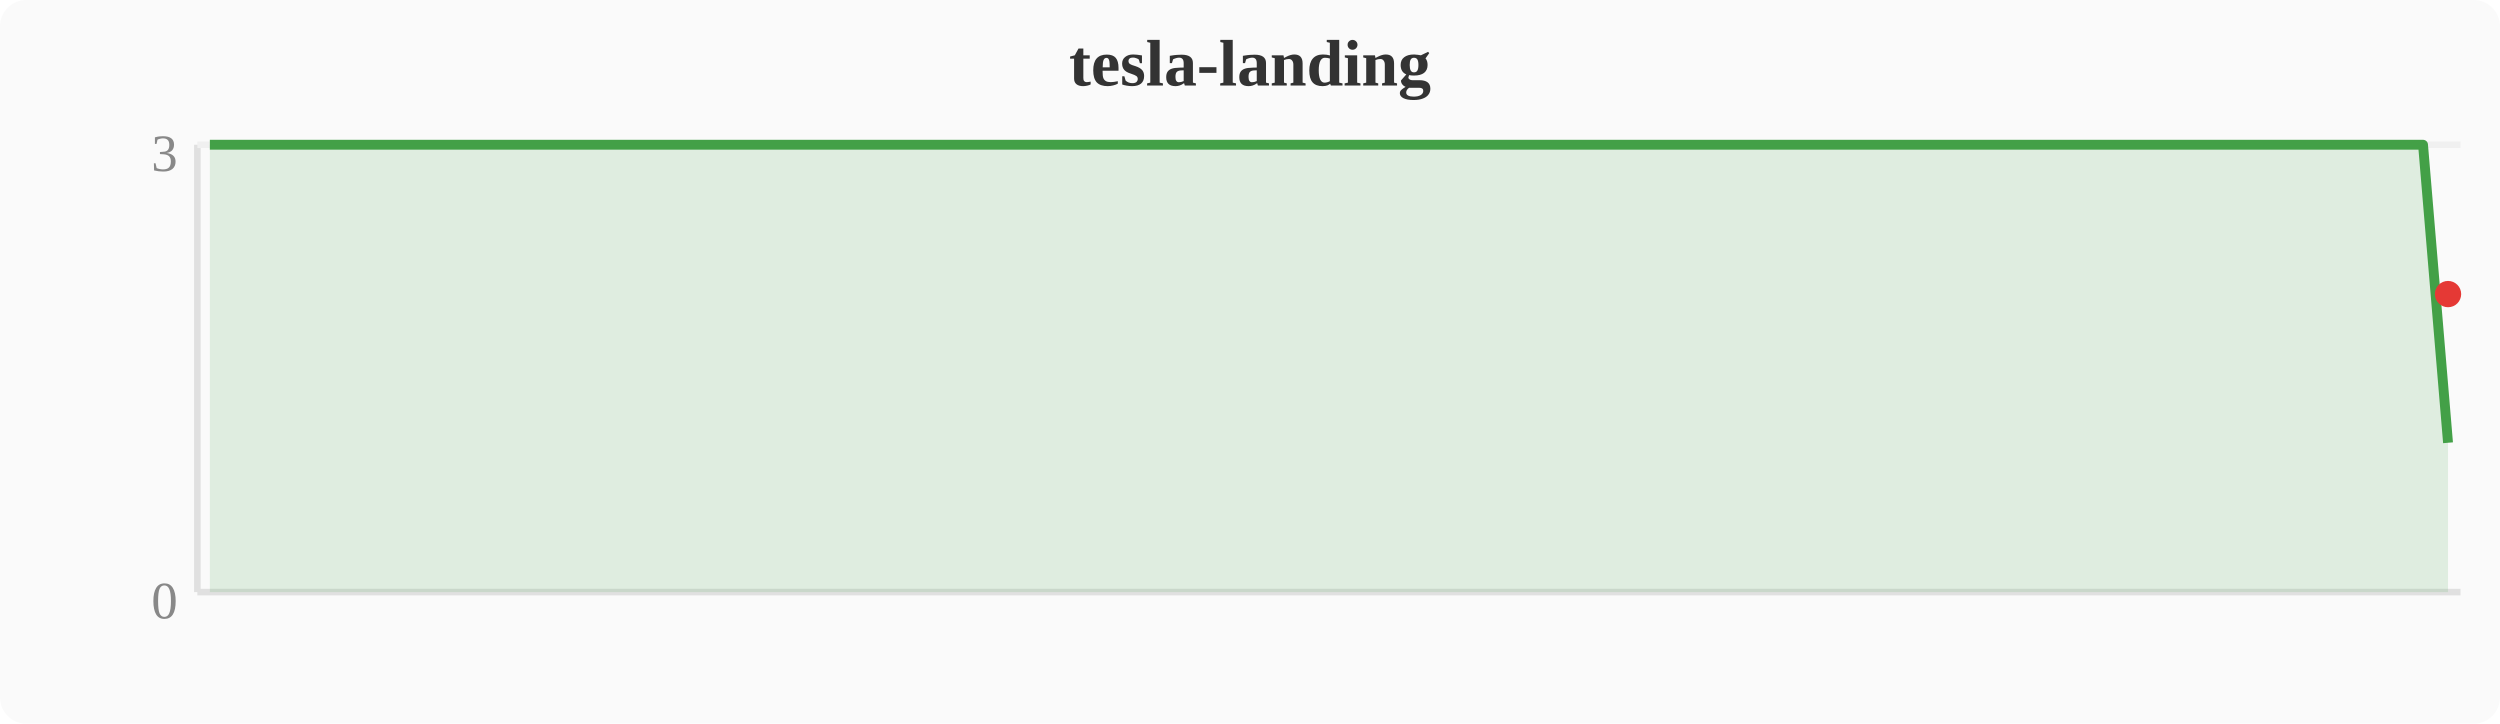
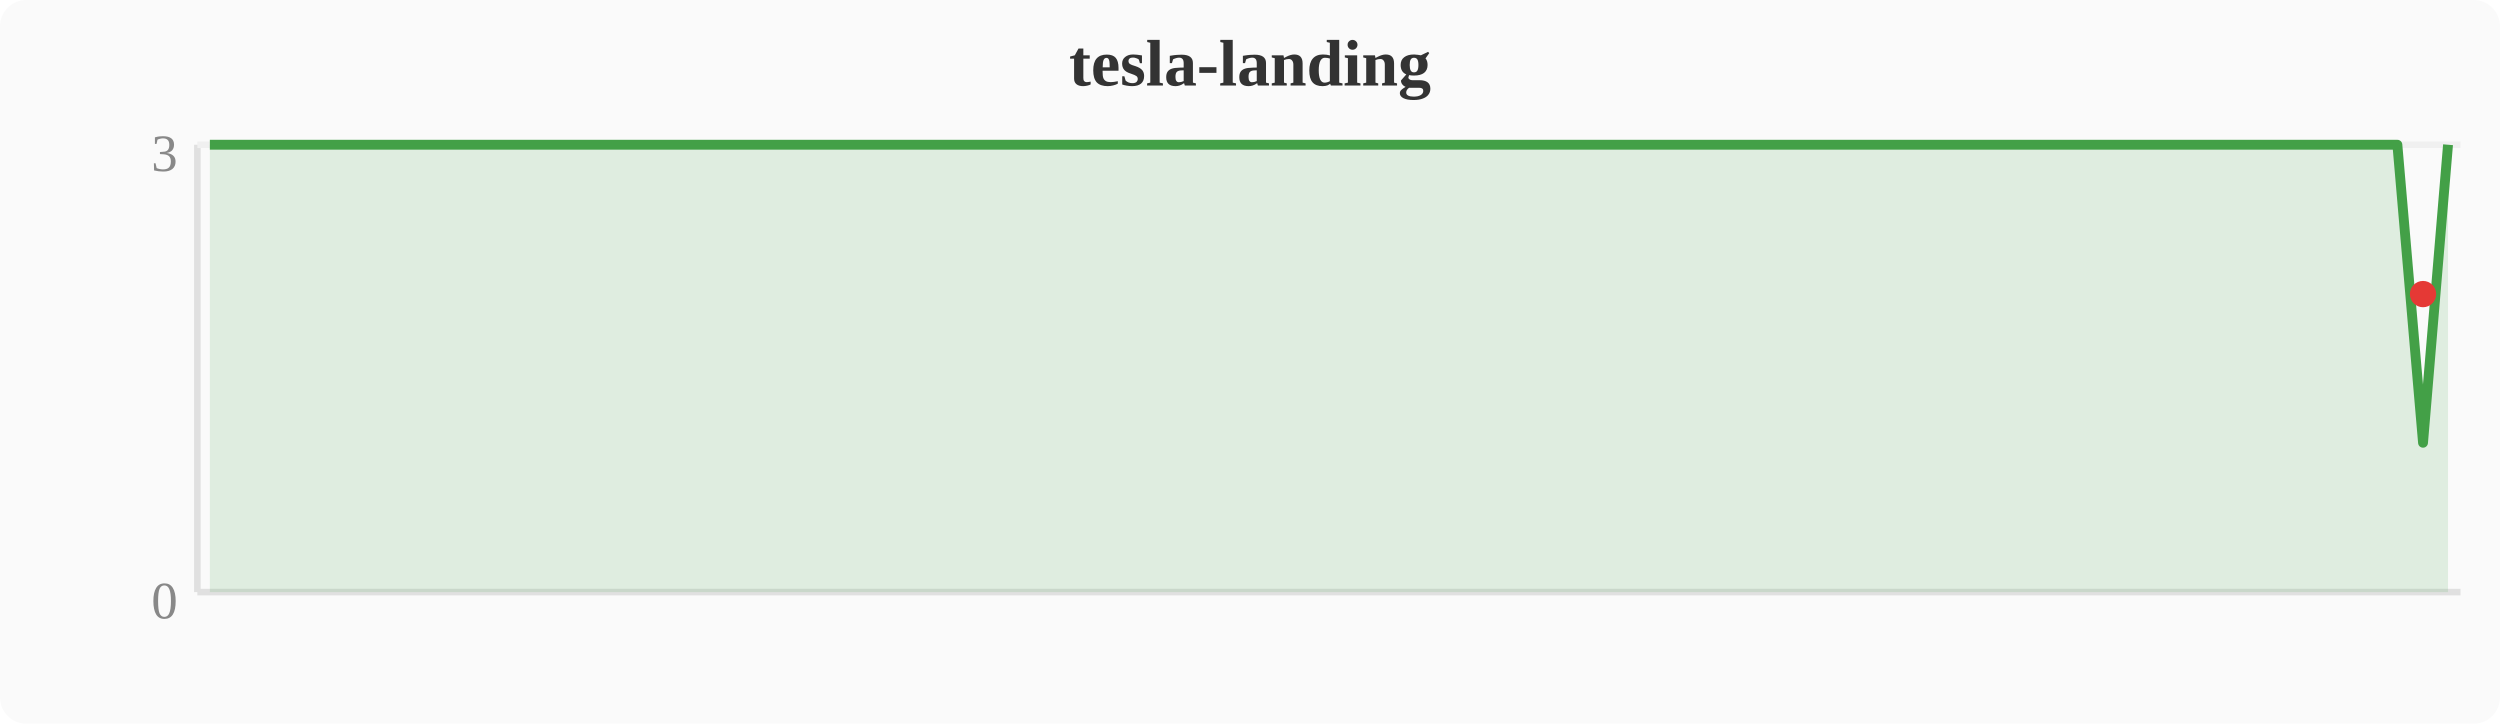
<svg xmlns="http://www.w3.org/2000/svg" width="380" height="110" viewBox="0 0 380 110">
  <rect width="380" height="110" fill="#fafafa" rx="4" />
  <text x="190" y="13" text-anchor="middle" font-size="10" font-weight="bold" fill="#333">tesla-landing</text>
  <line x1="30" y1="22" x2="30" y2="90" stroke="#e0e0e0" stroke-width="1" />
  <line x1="30" y1="90" x2="374" y2="90" stroke="#e0e0e0" stroke-width="1" />
  <line x1="30" y1="22" x2="374" y2="22" stroke="#f0f0f0" stroke-width="1" />
  <text x="27" y="94" text-anchor="end" font-size="8" fill="#888">0</text>
  <text x="27" y="26" text-anchor="end" font-size="8" fill="#888">3</text>
-   <polygon points="31.9,22.0 35.7,22.0 39.6,22.0 43.4,22.0 47.2,22.0 51.0,22.0 54.8,22.0 58.7,22.0 62.5,22.0 66.3,22.0 70.1,22.0 74.0,22.0 77.8,22.0 81.6,22.0 85.4,22.0 89.2,22.0 93.1,22.0 96.9,22.0 100.7,22.0 104.5,22.0 108.4,22.0 112.2,22.0 116.0,22.0 119.8,22.0 123.6,22.0 127.5,22.0 131.3,22.0 135.1,22.0 138.9,22.0 142.8,22.0 146.6,22.0 150.4,22.0 154.2,22.0 158.0,22.0 161.9,22.0 165.7,22.0 169.5,22.0 173.3,22.0 177.2,22.0 181.0,22.0 184.8,22.0 188.6,22.0 192.4,22.0 196.3,22.0 200.1,22.0 203.9,22.0 207.7,22.0 211.6,22.0 215.4,22.0 219.2,22.0 223.0,22.0 226.8,22.0 230.7,22.0 234.5,22.0 238.3,22.0 242.1,22.0 246.0,22.0 249.8,22.0 253.6,22.0 257.4,22.0 261.2,22.0 265.1,22.0 268.9,22.0 272.7,22.0 276.5,22.0 280.4,22.0 284.2,22.0 288.0,22.0 291.8,22.0 295.6,22.0 299.5,22.0 303.3,22.0 307.1,22.0 310.9,22.0 314.8,22.0 318.6,22.0 322.4,22.0 326.2,22.0 330.0,22.0 333.9,22.0 337.7,22.0 341.5,22.0 345.3,22.0 349.2,22.0 353.0,22.0 356.8,22.0 360.6,22.0 364.4,22.0 368.3,22.0 372.1,67.3 372.1,90 31.9,90" fill="#43a047" opacity="0.15" />
-   <polyline points="31.9,22.0 35.7,22.0 39.6,22.0 43.4,22.0 47.2,22.0 51.0,22.0 54.8,22.0 58.7,22.0 62.5,22.0 66.3,22.0 70.1,22.0 74.0,22.0 77.8,22.0 81.6,22.0 85.4,22.0 89.2,22.0 93.1,22.0 96.9,22.0 100.7,22.0 104.5,22.0 108.4,22.0 112.2,22.0 116.0,22.0 119.8,22.0 123.6,22.0 127.5,22.0 131.3,22.0 135.1,22.0 138.9,22.0 142.8,22.0 146.6,22.0 150.4,22.0 154.2,22.0 158.0,22.0 161.9,22.0 165.7,22.0 169.5,22.0 173.3,22.0 177.2,22.0 181.0,22.0 184.8,22.0 188.6,22.0 192.4,22.0 196.3,22.0 200.1,22.0 203.9,22.0 207.7,22.0 211.6,22.0 215.4,22.0 219.2,22.0 223.0,22.0 226.8,22.0 230.7,22.0 234.5,22.0 238.3,22.0 242.1,22.0 246.0,22.0 249.8,22.0 253.6,22.0 257.4,22.0 261.2,22.0 265.1,22.0 268.9,22.0 272.7,22.0 276.5,22.0 280.4,22.0 284.2,22.0 288.0,22.0 291.8,22.0 295.6,22.0 299.5,22.0 303.3,22.0 307.1,22.0 310.9,22.0 314.8,22.0 318.6,22.0 322.4,22.0 326.2,22.0 330.0,22.0 333.9,22.0 337.7,22.0 341.5,22.0 345.3,22.0 349.2,22.0 353.0,22.0 356.8,22.0 360.6,22.0 364.4,22.0 368.3,22.0 372.1,67.3" fill="none" stroke="#43a047" stroke-width="1.5" stroke-linejoin="round" />
-   <circle cx="372.1" cy="44.7" r="2" fill="#e53935" />
+   <polygon points="31.9,22.0 35.7,22.0 39.6,22.0 43.4,22.0 47.2,22.0 51.0,22.0 54.8,22.0 58.7,22.0 62.5,22.0 66.3,22.0 70.1,22.0 74.0,22.0 77.8,22.0 81.6,22.0 85.4,22.0 89.2,22.0 93.1,22.0 96.9,22.0 100.7,22.0 104.5,22.0 108.4,22.0 112.2,22.0 116.0,22.0 119.8,22.0 123.6,22.0 127.5,22.0 131.3,22.0 135.1,22.0 138.9,22.0 142.8,22.0 146.6,22.0 150.4,22.0 154.2,22.0 158.0,22.0 161.9,22.0 165.7,22.0 169.5,22.0 173.3,22.0 177.2,22.0 181.0,22.0 184.8,22.0 188.6,22.0 192.4,22.0 196.3,22.0 200.1,22.0 203.9,22.0 207.7,22.0 211.6,22.0 215.4,22.0 219.2,22.0 223.0,22.0 226.8,22.0 230.7,22.0 234.5,22.0 238.3,22.0 242.1,22.0 246.0,22.0 249.8,22.0 253.6,22.0 257.4,22.0 261.2,22.0 265.1,22.0 268.9,22.0 272.7,22.0 276.5,22.0 280.4,22.0 284.2,22.0 288.0,22.0 291.8,22.0 295.6,22.0 299.5,22.0 303.3,22.0 307.1,22.0 310.9,22.0 314.8,22.0 318.6,22.0 322.4,22.0 326.2,22.0 330.0,22.0 333.9,22.0 337.7,22.0 341.5,22.0 345.3,22.0 349.2,22.0 353.0,22.0 356.8,22.0 360.6,22.0 364.4,22.0 368.3,67.3 372.1,22.0 372.1,90 31.9,90" fill="#43a047" opacity="0.15" />
+   <polyline points="31.9,22.0 35.7,22.0 39.6,22.0 43.4,22.0 47.2,22.0 51.0,22.0 54.8,22.0 58.7,22.0 62.5,22.0 66.3,22.0 70.1,22.0 74.0,22.0 77.8,22.0 81.6,22.0 85.4,22.0 89.2,22.0 93.1,22.0 96.9,22.0 100.7,22.0 104.5,22.0 108.4,22.0 112.2,22.0 116.0,22.0 119.8,22.0 123.6,22.0 127.5,22.0 131.3,22.0 135.1,22.0 138.9,22.0 142.8,22.0 146.6,22.0 150.4,22.0 154.2,22.0 158.0,22.0 161.9,22.0 165.7,22.0 169.5,22.0 173.3,22.0 177.2,22.0 181.0,22.0 184.8,22.0 188.6,22.0 192.4,22.0 196.3,22.0 200.1,22.0 203.9,22.0 207.7,22.0 211.6,22.0 215.4,22.0 219.2,22.0 223.0,22.0 226.8,22.0 230.7,22.0 234.5,22.0 238.3,22.0 242.1,22.0 246.0,22.0 249.8,22.0 253.6,22.0 257.4,22.0 261.2,22.0 265.1,22.0 268.9,22.0 272.7,22.0 276.5,22.0 280.4,22.0 284.2,22.0 288.0,22.0 291.8,22.0 295.6,22.0 299.5,22.0 303.3,22.0 307.1,22.0 310.9,22.0 314.8,22.0 318.6,22.0 322.4,22.0 326.2,22.0 330.0,22.0 333.9,22.0 337.7,22.0 341.5,22.0 345.3,22.0 349.2,22.0 353.0,22.0 356.8,22.0 360.6,22.0 364.4,22.0 368.3,67.3 372.1,22.0" fill="none" stroke="#43a047" stroke-width="1.5" stroke-linejoin="round" />
+   <circle cx="368.3" cy="44.7" r="2" fill="#e53935" />
</svg>
